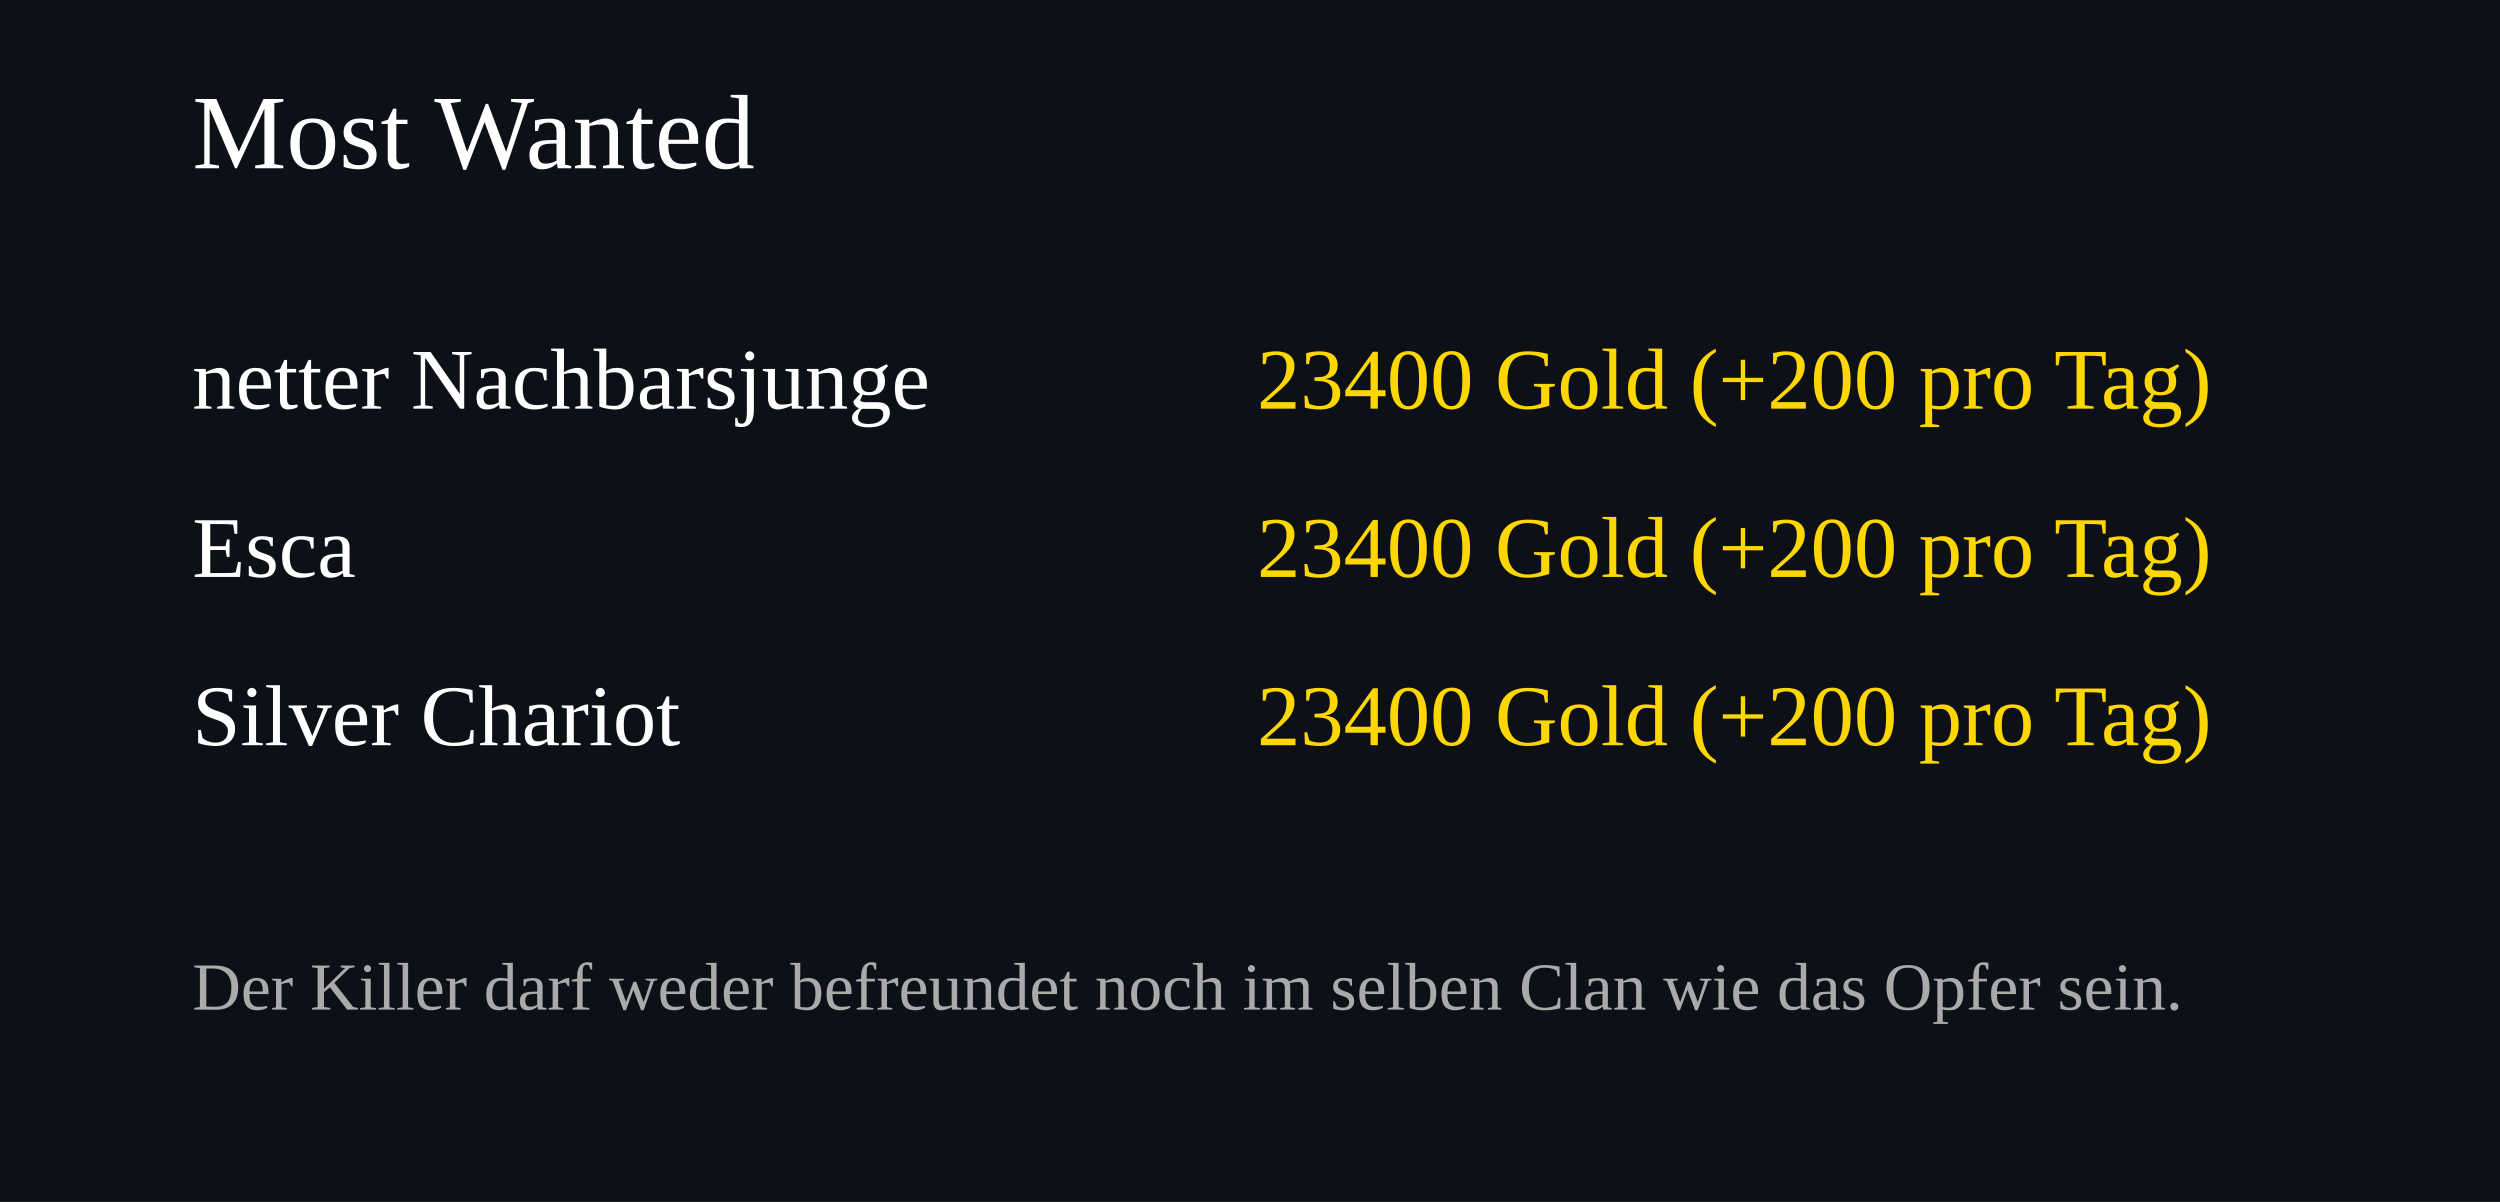
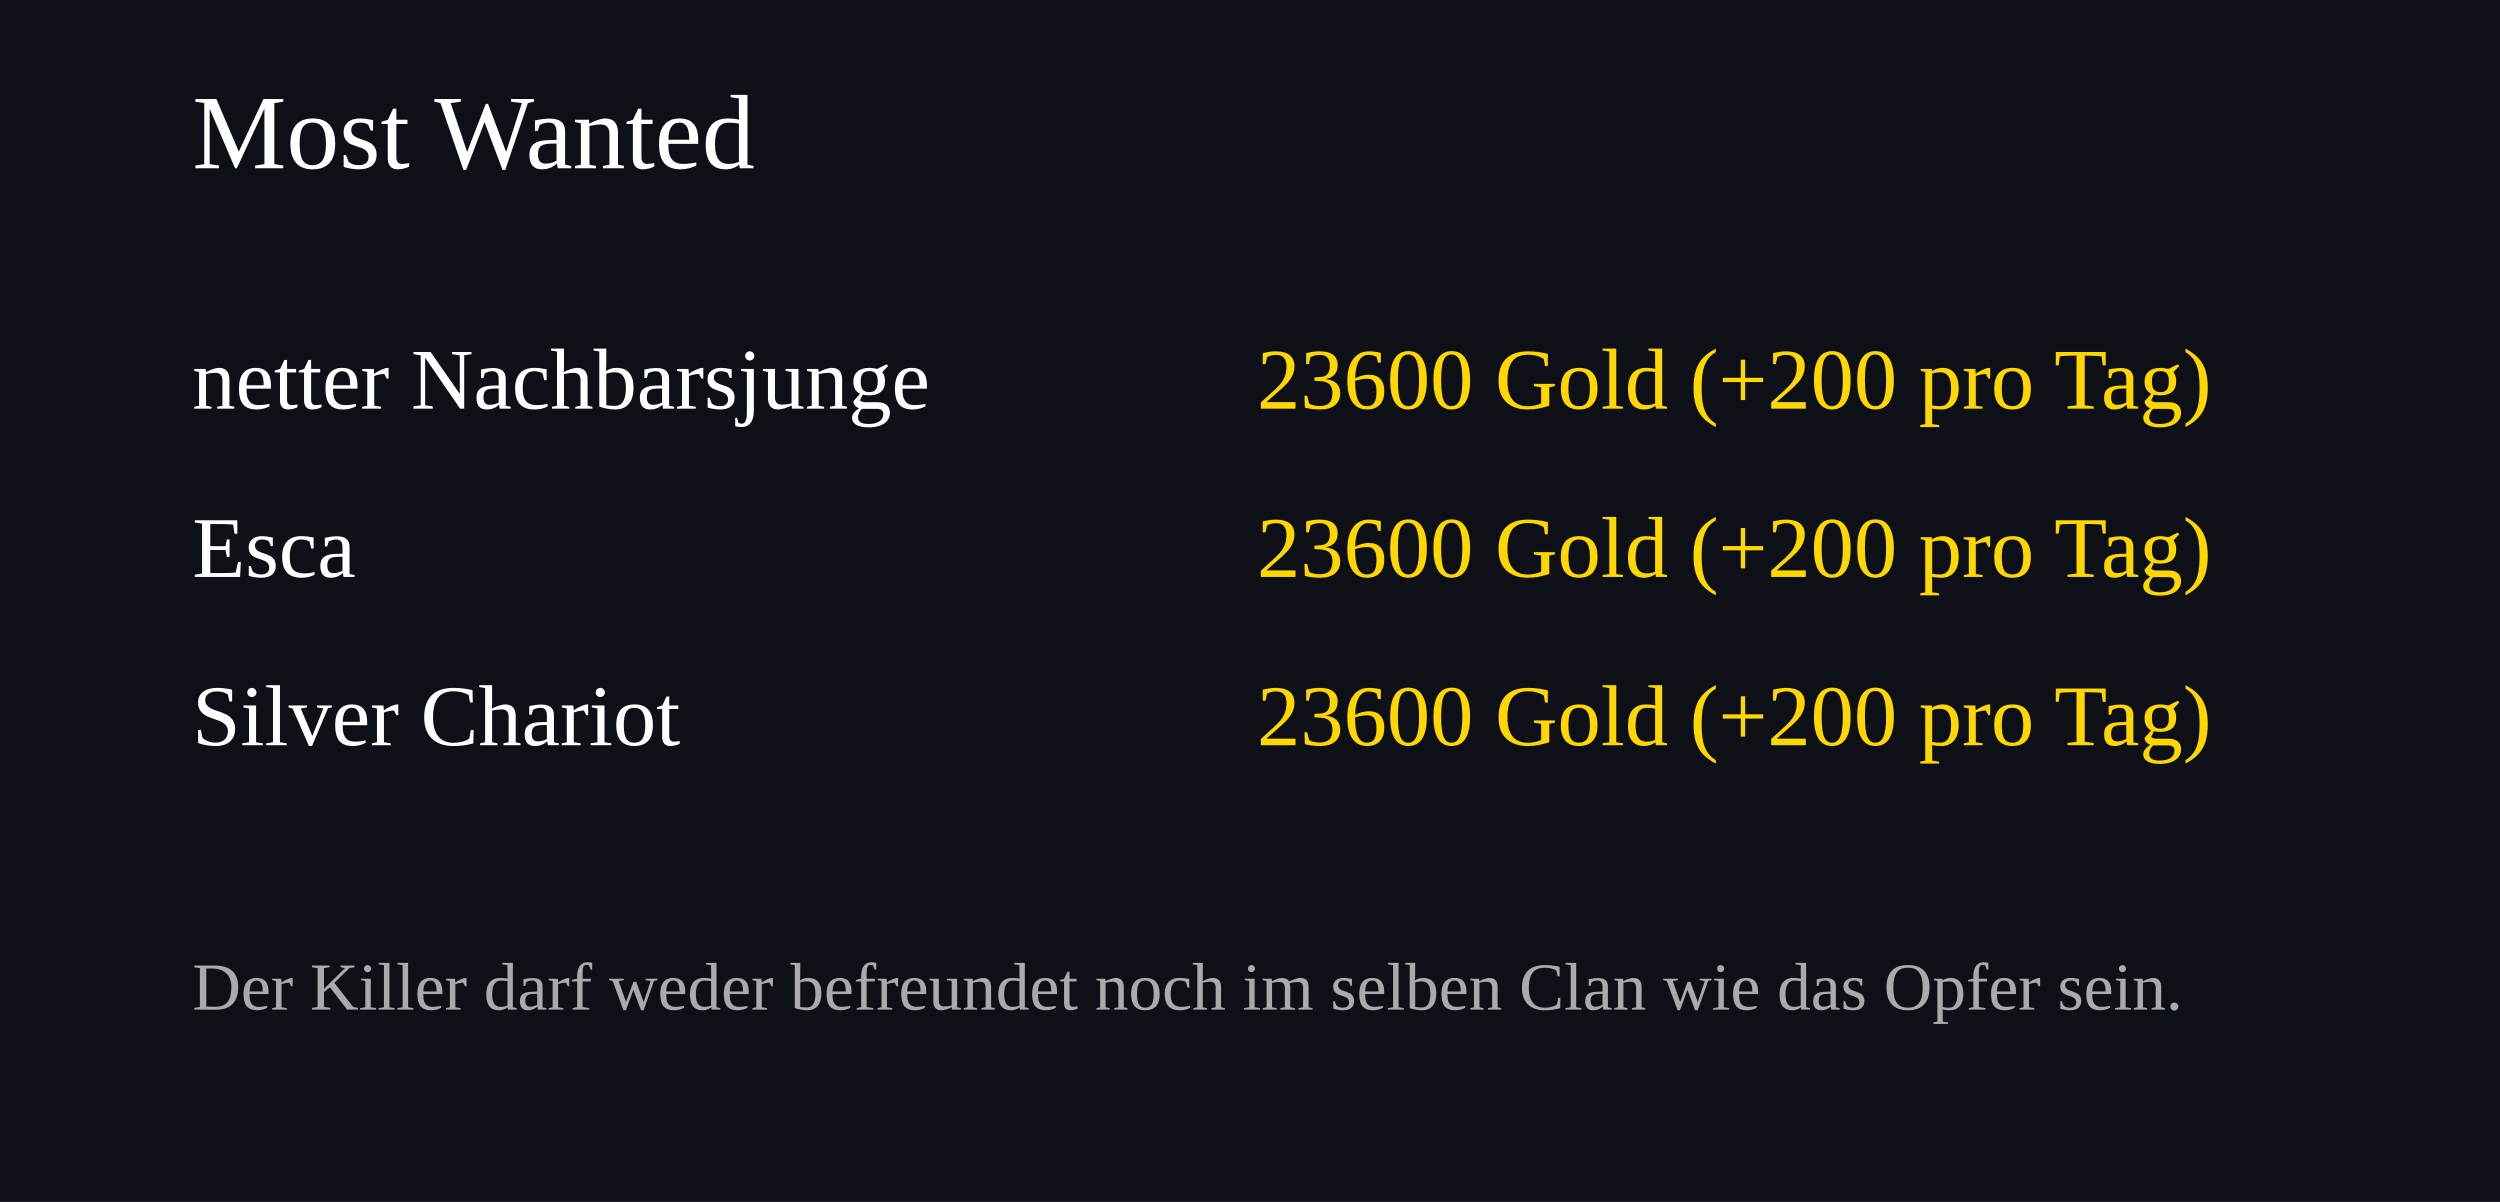
<svg xmlns="http://www.w3.org/2000/svg" width="520" height="250">
  <rect width="100%" height="100%" fill="#0d1117" />
  <text x="40" y="35" font-size="22" fill="#ffffff">Most Wanted</text>
  <text x="40" y="85" font-size="18" fill="#ffffff">netter Nachbarsjunge</text>
  <text x="460" y="85" font-size="18" fill="#FFD700" text-anchor="end">
-     23400 Gold (+200 pro Tag)
+     23600 Gold (+200 pro Tag)
  </text>
  <text x="40" y="120" font-size="18" fill="#ffffff">Esca</text>
  <text x="460" y="120" font-size="18" fill="#FFD700" text-anchor="end">
-     23400 Gold (+200 pro Tag)
+     23600 Gold (+200 pro Tag)
  </text>
  <text x="40" y="155" font-size="18" fill="#ffffff">Silver Chariot</text>
  <text x="460" y="155" font-size="18" fill="#FFD700" text-anchor="end">
-     23400 Gold (+200 pro Tag)
+     23600 Gold (+200 pro Tag)
  </text>
  <text x="40" y="210" font-size="14" fill="#aaaaaa">
Der Killer darf weder befreundet noch im selben Clan wie das Opfer sein.
</text>
</svg>
